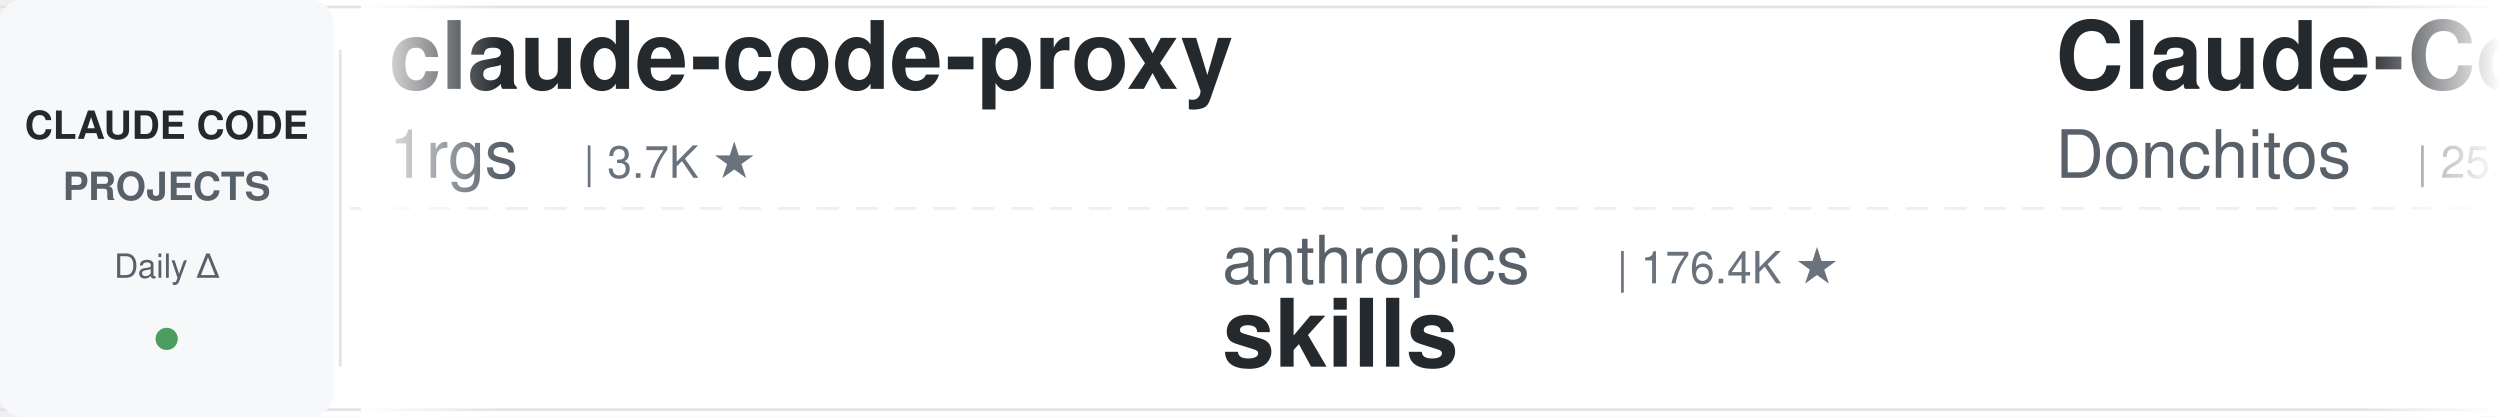
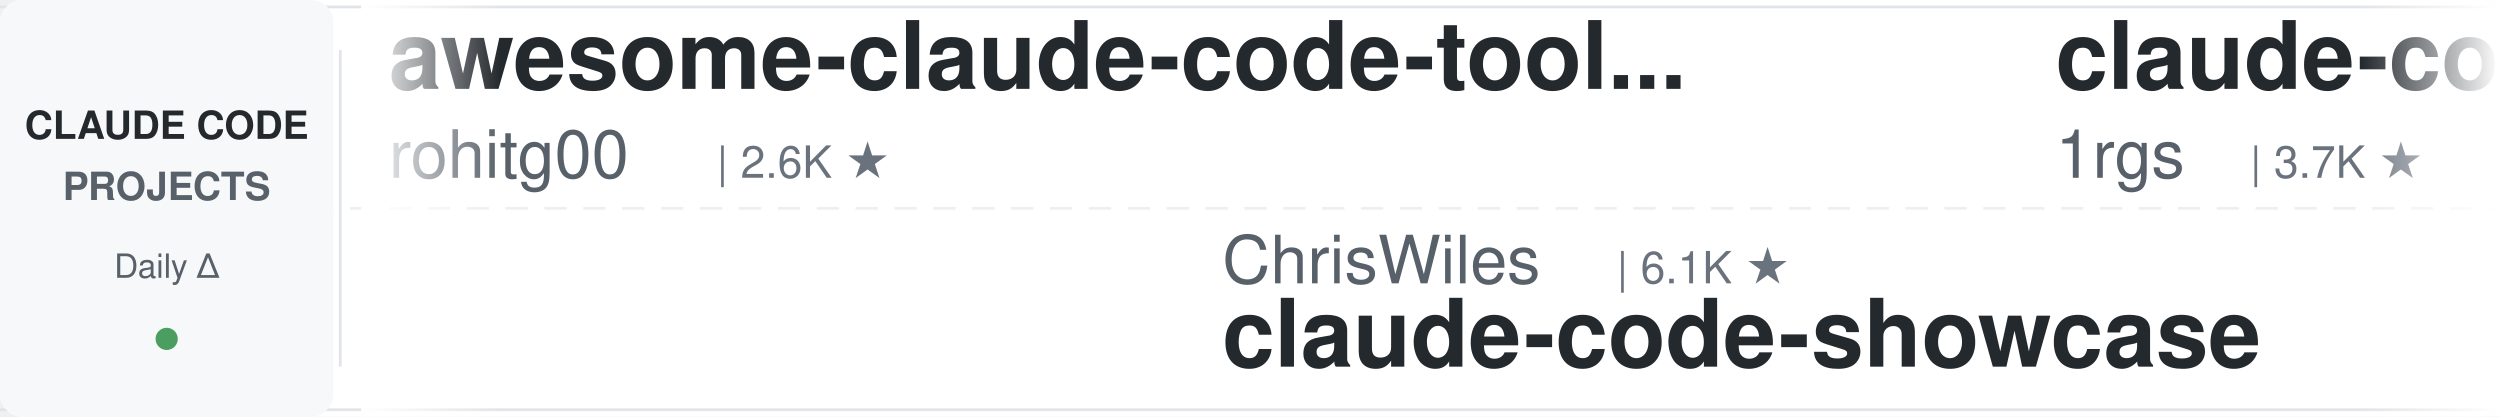
<svg xmlns="http://www.w3.org/2000/svg" width="900" height="150">
  <defs>
    <linearGradient id="leftFade" x1="0%" y1="0%" x2="100%" y2="0%">
      <stop offset="0%" style="stop-color:#ffffff;stop-opacity:1" />
      <stop offset="100%" style="stop-color:#ffffff;stop-opacity:0" />
    </linearGradient>
    <linearGradient id="rightFade" x1="0%" y1="0%" x2="100%" y2="0%">
      <stop offset="0%" style="stop-color:#ffffff;stop-opacity:0" />
      <stop offset="100%" style="stop-color:#ffffff;stop-opacity:1" />
    </linearGradient>
  </defs>
  <rect width="900" height="150" fill="#ffffff" rx="8" />
  <rect x="0" y="2" width="900" height="1" fill="#e1e4e8" />
  <rect x="0" y="147" width="900" height="1" fill="#e1e4e8" />
  <line x1="0" y1="75" x2="900" y2="75" stroke="#e1e4e8" stroke-width="1" stroke-dasharray="8 6" opacity="0.6" />
  <rect x="0" y="0" width="120" height="150" fill="#f6f8fa" rx="8" />
  <text x="60" y="50" font-family="-apple-system, BlinkMacSystemFont, 'Segoe UI', Helvetica, Arial, sans-serif" font-size="14" font-weight="600" fill="#24292e" text-anchor="middle">CLAUDE CODE</text>
  <text x="60" y="72" font-family="-apple-system, BlinkMacSystemFont, 'Segoe UI', Helvetica, Arial, sans-serif" font-size="14" font-weight="600" fill="#586069" text-anchor="middle">PROJECTS</text>
  <text x="60" y="100" font-family="-apple-system, BlinkMacSystemFont, 'Segoe UI', Helvetica, Arial, sans-serif" font-size="12" font-weight="500" fill="#586069" text-anchor="middle">Daily Δ</text>
  <circle cx="60" cy="122" r="4" fill="#22863a" opacity="0.8" />
  <rect x="122" y="18" width="1" height="114" fill="#e1e4e8" />
  <clipPath id="tickerClip">
    <rect x="130" y="0" width="770" height="150" />
  </clipPath>
  <g clip-path="url(#tickerClip)">
    <g id="tickerItems">
      <animateTransform attributeName="transform" attributeType="XML" type="translate" from="0 0" to="-3000 0" dur="54s" repeatCount="indefinite" />
      <g transform="translate(0, 0)">
+         <text x="140" y="32" font-family="-apple-system, BlinkMacSystemFont, 'Segoe UI', Helvetica, Arial, sans-serif" font-size="34" font-weight="600" fill="#24292e">awesome-claude-code-tool...</text>
+         <text x="140" y="64" font-family="-apple-system, BlinkMacSystemFont, 'Segoe UI', Helvetica, Arial, sans-serif" font-size="24" font-weight="400" fill="#586069">rohitg00</text>
+         <text x="258" y="64" font-family="-apple-system, BlinkMacSystemFont, 'Segoe UI', Helvetica, Arial, sans-serif" font-size="16" font-weight="500" fill="#6a737d">| 2.6K ★</text>
+       </g>
+       <g transform="translate(300, 0)">
+         <text x="140" y="102" font-family="-apple-system, BlinkMacSystemFont, 'Segoe UI', Helvetica, Arial, sans-serif" font-size="24" font-weight="400" fill="#586069">ChrisWiles</text>
+         <text x="282" y="102" font-family="-apple-system, BlinkMacSystemFont, 'Segoe UI', Helvetica, Arial, sans-serif" font-size="16" font-weight="500" fill="#6a737d">| 6.1K ★</text>
+         <text x="140" y="132" font-family="-apple-system, BlinkMacSystemFont, 'Segoe UI', Helvetica, Arial, sans-serif" font-size="34" font-weight="600" fill="#24292e">claude-code-showcase</text>
+       </g>
+       <g transform="translate(600, 0)">
        <text x="140" y="32" font-family="-apple-system, BlinkMacSystemFont, 'Segoe UI', Helvetica, Arial, sans-serif" font-size="34" font-weight="600" fill="#24292e">claude-code-proxy</text>
        <text x="140" y="64" font-family="-apple-system, BlinkMacSystemFont, 'Segoe UI', Helvetica, Arial, sans-serif" font-size="24" font-weight="400" fill="#586069">1rgs</text>
        <text x="210" y="64" font-family="-apple-system, BlinkMacSystemFont, 'Segoe UI', Helvetica, Arial, sans-serif" font-size="16" font-weight="500" fill="#6a737d">| 3.7K ★</text>
      </g>
-       <g transform="translate(300, 0)">
-         <text x="140" y="102" font-family="-apple-system, BlinkMacSystemFont, 'Segoe UI', Helvetica, Arial, sans-serif" font-size="24" font-weight="400" fill="#586069">anthropics</text>
-         <text x="282" y="102" font-family="-apple-system, BlinkMacSystemFont, 'Segoe UI', Helvetica, Arial, sans-serif" font-size="16" font-weight="500" fill="#6a737d">| 176.4K ★</text>
-         <text x="140" y="132" font-family="-apple-system, BlinkMacSystemFont, 'Segoe UI', Helvetica, Arial, sans-serif" font-size="34" font-weight="600" fill="#24292e">skills</text>
-       </g>
-       <g transform="translate(600, 0)">
-         <text x="140" y="32" font-family="-apple-system, BlinkMacSystemFont, 'Segoe UI', Helvetica, Arial, sans-serif" font-size="34" font-weight="600" fill="#24292e">Claude-Code-Game-Studios</text>
-         <text x="140" y="64" font-family="-apple-system, BlinkMacSystemFont, 'Segoe UI', Helvetica, Arial, sans-serif" font-size="24" font-weight="400" fill="#586069">Donchitos</text>
-         <text x="270" y="64" font-family="-apple-system, BlinkMacSystemFont, 'Segoe UI', Helvetica, Arial, sans-serif" font-size="16" font-weight="500" fill="#6a737d">| 25.1K ★</text>
-       </g>
      <g transform="translate(900, 0)">
-         <text x="140" y="102" font-family="-apple-system, BlinkMacSystemFont, 'Segoe UI', Helvetica, Arial, sans-serif" font-size="24" font-weight="400" fill="#586069">digitalsamba</text>
-         <text x="306" y="102" font-family="-apple-system, BlinkMacSystemFont, 'Segoe UI', Helvetica, Arial, sans-serif" font-size="16" font-weight="500" fill="#6a737d">| 2.1K ★</text>
-         <text x="140" y="132" font-family="-apple-system, BlinkMacSystemFont, 'Segoe UI', Helvetica, Arial, sans-serif" font-size="34" font-weight="600" fill="#24292e">claude-code-video-toolki...</text>
+         <text x="140" y="102" font-family="-apple-system, BlinkMacSystemFont, 'Segoe UI', Helvetica, Arial, sans-serif" font-size="24" font-weight="400" fill="#586069">lorryjovens-hub</text>
+         <text x="342" y="102" font-family="-apple-system, BlinkMacSystemFont, 'Segoe UI', Helvetica, Arial, sans-serif" font-size="16" font-weight="500" fill="#6a737d">| 1.7K ★</text>
+         <text x="140" y="132" font-family="-apple-system, BlinkMacSystemFont, 'Segoe UI', Helvetica, Arial, sans-serif" font-size="34" font-weight="600" fill="#24292e">claude-code-rust</text>
      </g>
      <g transform="translate(1200, 0)">
-         <text x="140" y="32" font-family="-apple-system, BlinkMacSystemFont, 'Segoe UI', Helvetica, Arial, sans-serif" font-size="34" font-weight="600" fill="#24292e">claude-code-guide</text>
-         <text x="140" y="64" font-family="-apple-system, BlinkMacSystemFont, 'Segoe UI', Helvetica, Arial, sans-serif" font-size="24" font-weight="400" fill="#586069">Cranot</text>
-         <text x="234" y="64" font-family="-apple-system, BlinkMacSystemFont, 'Segoe UI', Helvetica, Arial, sans-serif" font-size="16" font-weight="500" fill="#6a737d">| 2.9K ★</text>
+         <text x="140" y="32" font-family="-apple-system, BlinkMacSystemFont, 'Segoe UI', Helvetica, Arial, sans-serif" font-size="34" font-weight="600" fill="#24292e">Claude-Code-Usage-Monito...</text>
+         <text x="140" y="64" font-family="-apple-system, BlinkMacSystemFont, 'Segoe UI', Helvetica, Arial, sans-serif" font-size="24" font-weight="400" fill="#586069">Maciek-roboblog</text>
+         <text x="342" y="64" font-family="-apple-system, BlinkMacSystemFont, 'Segoe UI', Helvetica, Arial, sans-serif" font-size="16" font-weight="500" fill="#6a737d">| 8.7K ★</text>
      </g>
      <g transform="translate(1500, 0)">
-         <text x="140" y="102" font-family="-apple-system, BlinkMacSystemFont, 'Segoe UI', Helvetica, Arial, sans-serif" font-size="24" font-weight="400" fill="#586069">overwirehq</text>
-         <text x="282" y="102" font-family="-apple-system, BlinkMacSystemFont, 'Segoe UI', Helvetica, Arial, sans-serif" font-size="16" font-weight="500" fill="#6a737d">| 2.8K ★</text>
-         <text x="140" y="132" font-family="-apple-system, BlinkMacSystemFont, 'Segoe UI', Helvetica, Arial, sans-serif" font-size="34" font-weight="600" fill="#24292e">claude-code-telegram</text>
+         <text x="140" y="102" font-family="-apple-system, BlinkMacSystemFont, 'Segoe UI', Helvetica, Arial, sans-serif" font-size="24" font-weight="400" fill="#586069">OneRedOak</text>
+         <text x="270" y="102" font-family="-apple-system, BlinkMacSystemFont, 'Segoe UI', Helvetica, Arial, sans-serif" font-size="16" font-weight="500" fill="#6a737d">| 3.9K ★</text>
+         <text x="140" y="132" font-family="-apple-system, BlinkMacSystemFont, 'Segoe UI', Helvetica, Arial, sans-serif" font-size="34" font-weight="600" fill="#24292e">claude-code-workflows</text>
      </g>
      <g transform="translate(1800, 0)">
-         <text x="140" y="32" font-family="-apple-system, BlinkMacSystemFont, 'Segoe UI', Helvetica, Arial, sans-serif" font-size="34" font-weight="600" fill="#24292e">claude-code-from-source</text>
-         <text x="140" y="64" font-family="-apple-system, BlinkMacSystemFont, 'Segoe UI', Helvetica, Arial, sans-serif" font-size="24" font-weight="400" fill="#586069">alejandrobalderas</text>
-         <text x="366" y="64" font-family="-apple-system, BlinkMacSystemFont, 'Segoe UI', Helvetica, Arial, sans-serif" font-size="16" font-weight="500" fill="#6a737d">| 2.8K ★</text>
+         <text x="140" y="32" font-family="-apple-system, BlinkMacSystemFont, 'Segoe UI', Helvetica, Arial, sans-serif" font-size="34" font-weight="600" fill="#24292e">claude-code-local</text>
+         <text x="140" y="64" font-family="-apple-system, BlinkMacSystemFont, 'Segoe UI', Helvetica, Arial, sans-serif" font-size="24" font-weight="400" fill="#586069">nicedreamzapp</text>
+         <text x="318" y="64" font-family="-apple-system, BlinkMacSystemFont, 'Segoe UI', Helvetica, Arial, sans-serif" font-size="16" font-weight="500" fill="#6a737d">| 3.3K ★</text>
      </g>
      <g transform="translate(2100, 0)">
+         <text x="140" y="102" font-family="-apple-system, BlinkMacSystemFont, 'Segoe UI', Helvetica, Arial, sans-serif" font-size="24" font-weight="400" fill="#586069">kodu-ai</text>
+         <text x="246" y="102" font-family="-apple-system, BlinkMacSystemFont, 'Segoe UI', Helvetica, Arial, sans-serif" font-size="16" font-weight="500" fill="#6a737d">| 5.2K ★</text>
+         <text x="140" y="132" font-family="-apple-system, BlinkMacSystemFont, 'Segoe UI', Helvetica, Arial, sans-serif" font-size="34" font-weight="600" fill="#24292e">claude-coder</text>
+       </g>
+       <g transform="translate(2400, 0)">
+         <text x="140" y="32" font-family="-apple-system, BlinkMacSystemFont, 'Segoe UI', Helvetica, Arial, sans-serif" font-size="34" font-weight="600" fill="#24292e">ClaudeCodeAgents</text>
+         <text x="140" y="64" font-family="-apple-system, BlinkMacSystemFont, 'Segoe UI', Helvetica, Arial, sans-serif" font-size="24" font-weight="400" fill="#586069">darcyegb</text>
+         <text x="258" y="64" font-family="-apple-system, BlinkMacSystemFont, 'Segoe UI', Helvetica, Arial, sans-serif" font-size="16" font-weight="500" fill="#6a737d">| 763 ★</text>
+       </g>
+       <g transform="translate(2700, 0)">
        <text x="140" y="102" font-family="-apple-system, BlinkMacSystemFont, 'Segoe UI', Helvetica, Arial, sans-serif" font-size="24" font-weight="400" fill="#586069">fuergaosi233</text>
        <text x="306" y="102" font-family="-apple-system, BlinkMacSystemFont, 'Segoe UI', Helvetica, Arial, sans-serif" font-size="16" font-weight="500" fill="#6a737d">| 2.8K ★</text>
        <text x="140" y="132" font-family="-apple-system, BlinkMacSystemFont, 'Segoe UI', Helvetica, Arial, sans-serif" font-size="34" font-weight="600" fill="#24292e">claude-code-proxy</text>
      </g>
-       <g transform="translate(2400, 0)">
-         <text x="140" y="32" font-family="-apple-system, BlinkMacSystemFont, 'Segoe UI', Helvetica, Arial, sans-serif" font-size="34" font-weight="600" fill="#24292e">claude-code-my-workflow</text>
-         <text x="140" y="64" font-family="-apple-system, BlinkMacSystemFont, 'Segoe UI', Helvetica, Arial, sans-serif" font-size="24" font-weight="400" fill="#586069">pedrohcgs</text>
-         <text x="270" y="64" font-family="-apple-system, BlinkMacSystemFont, 'Segoe UI', Helvetica, Arial, sans-serif" font-size="16" font-weight="500" fill="#6a737d">| 1.6K ★</text>
+       <g transform="translate(3000, 0)">
+         <text x="140" y="32" font-family="-apple-system, BlinkMacSystemFont, 'Segoe UI', Helvetica, Arial, sans-serif" font-size="34" font-weight="600" fill="#24292e">awesome-claude-code-tool...</text>
+         <text x="140" y="64" font-family="-apple-system, BlinkMacSystemFont, 'Segoe UI', Helvetica, Arial, sans-serif" font-size="24" font-weight="400" fill="#586069">rohitg00</text>
+         <text x="258" y="64" font-family="-apple-system, BlinkMacSystemFont, 'Segoe UI', Helvetica, Arial, sans-serif" font-size="16" font-weight="500" fill="#6a737d">| 2.6K ★</text>
      </g>
-       <g transform="translate(2700, 0)">
-         <text x="140" y="102" font-family="-apple-system, BlinkMacSystemFont, 'Segoe UI', Helvetica, Arial, sans-serif" font-size="24" font-weight="400" fill="#586069">multica-ai</text>
-         <text x="282" y="102" font-family="-apple-system, BlinkMacSystemFont, 'Segoe UI', Helvetica, Arial, sans-serif" font-size="16" font-weight="500" fill="#6a737d">| 213.1K ★</text>
-         <text x="140" y="132" font-family="-apple-system, BlinkMacSystemFont, 'Segoe UI', Helvetica, Arial, sans-serif" font-size="34" font-weight="600" fill="#24292e">andrej-karpathy-skills</text>
+       <g transform="translate(3300, 0)">
+         <text x="140" y="102" font-family="-apple-system, BlinkMacSystemFont, 'Segoe UI', Helvetica, Arial, sans-serif" font-size="24" font-weight="400" fill="#586069">ChrisWiles</text>
+         <text x="282" y="102" font-family="-apple-system, BlinkMacSystemFont, 'Segoe UI', Helvetica, Arial, sans-serif" font-size="16" font-weight="500" fill="#6a737d">| 6.1K ★</text>
+         <text x="140" y="132" font-family="-apple-system, BlinkMacSystemFont, 'Segoe UI', Helvetica, Arial, sans-serif" font-size="34" font-weight="600" fill="#24292e">claude-code-showcase</text>
      </g>
-       <g transform="translate(3000, 0)">
+       <g transform="translate(3600, 0)">
        <text x="140" y="32" font-family="-apple-system, BlinkMacSystemFont, 'Segoe UI', Helvetica, Arial, sans-serif" font-size="34" font-weight="600" fill="#24292e">claude-code-proxy</text>
        <text x="140" y="64" font-family="-apple-system, BlinkMacSystemFont, 'Segoe UI', Helvetica, Arial, sans-serif" font-size="24" font-weight="400" fill="#586069">1rgs</text>
        <text x="210" y="64" font-family="-apple-system, BlinkMacSystemFont, 'Segoe UI', Helvetica, Arial, sans-serif" font-size="16" font-weight="500" fill="#6a737d">| 3.7K ★</text>
      </g>
-       <g transform="translate(3300, 0)">
-         <text x="140" y="102" font-family="-apple-system, BlinkMacSystemFont, 'Segoe UI', Helvetica, Arial, sans-serif" font-size="24" font-weight="400" fill="#586069">anthropics</text>
-         <text x="282" y="102" font-family="-apple-system, BlinkMacSystemFont, 'Segoe UI', Helvetica, Arial, sans-serif" font-size="16" font-weight="500" fill="#6a737d">| 176.4K ★</text>
-         <text x="140" y="132" font-family="-apple-system, BlinkMacSystemFont, 'Segoe UI', Helvetica, Arial, sans-serif" font-size="34" font-weight="600" fill="#24292e">skills</text>
-       </g>
-       <g transform="translate(3600, 0)">
-         <text x="140" y="32" font-family="-apple-system, BlinkMacSystemFont, 'Segoe UI', Helvetica, Arial, sans-serif" font-size="34" font-weight="600" fill="#24292e">Claude-Code-Game-Studios</text>
-         <text x="140" y="64" font-family="-apple-system, BlinkMacSystemFont, 'Segoe UI', Helvetica, Arial, sans-serif" font-size="24" font-weight="400" fill="#586069">Donchitos</text>
-         <text x="270" y="64" font-family="-apple-system, BlinkMacSystemFont, 'Segoe UI', Helvetica, Arial, sans-serif" font-size="16" font-weight="500" fill="#6a737d">| 25.1K ★</text>
-       </g>
      <g transform="translate(3900, 0)">
-         <text x="140" y="102" font-family="-apple-system, BlinkMacSystemFont, 'Segoe UI', Helvetica, Arial, sans-serif" font-size="24" font-weight="400" fill="#586069">digitalsamba</text>
-         <text x="306" y="102" font-family="-apple-system, BlinkMacSystemFont, 'Segoe UI', Helvetica, Arial, sans-serif" font-size="16" font-weight="500" fill="#6a737d">| 2.1K ★</text>
-         <text x="140" y="132" font-family="-apple-system, BlinkMacSystemFont, 'Segoe UI', Helvetica, Arial, sans-serif" font-size="34" font-weight="600" fill="#24292e">claude-code-video-toolki...</text>
+         <text x="140" y="102" font-family="-apple-system, BlinkMacSystemFont, 'Segoe UI', Helvetica, Arial, sans-serif" font-size="24" font-weight="400" fill="#586069">lorryjovens-hub</text>
+         <text x="342" y="102" font-family="-apple-system, BlinkMacSystemFont, 'Segoe UI', Helvetica, Arial, sans-serif" font-size="16" font-weight="500" fill="#6a737d">| 1.7K ★</text>
+         <text x="140" y="132" font-family="-apple-system, BlinkMacSystemFont, 'Segoe UI', Helvetica, Arial, sans-serif" font-size="34" font-weight="600" fill="#24292e">claude-code-rust</text>
      </g>
    </g>
  </g>
  <rect x="130" y="0" width="50" height="150" fill="url(#leftFade)" />
  <rect x="850" y="0" width="50" height="150" fill="url(#rightFade)" />
</svg>
